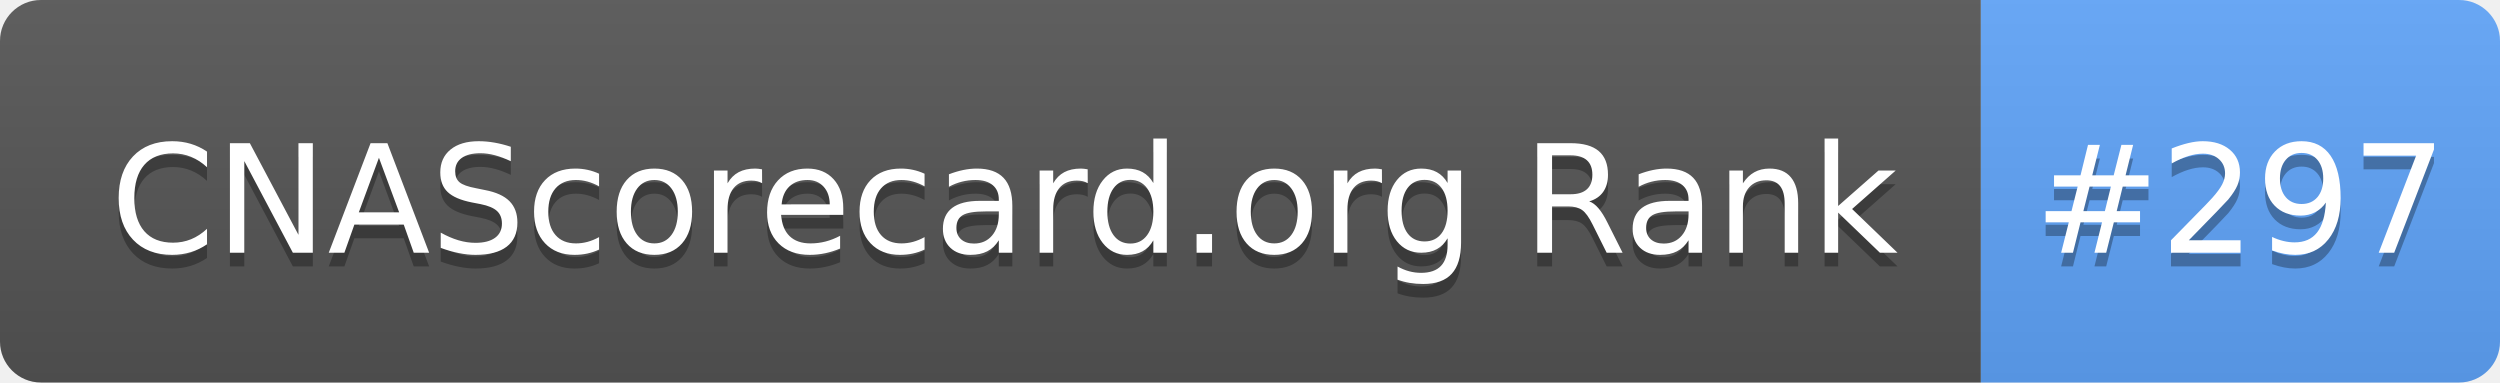
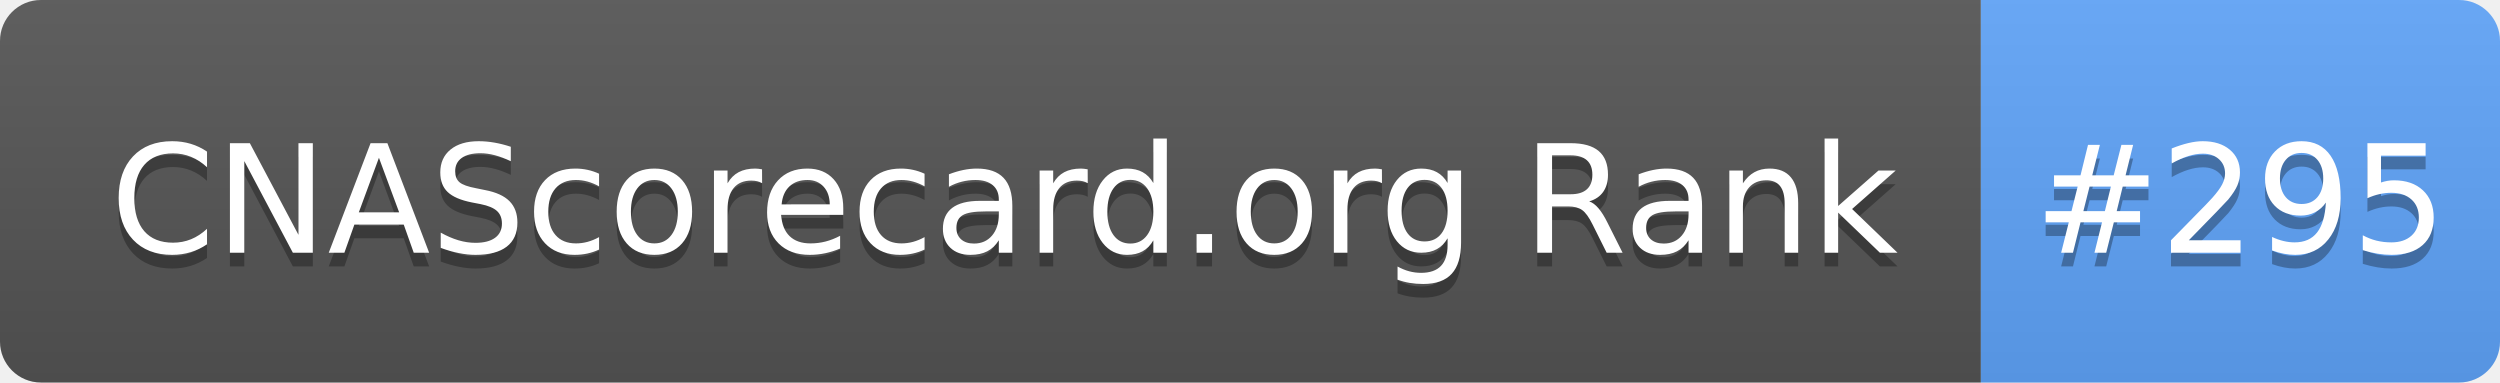
- <svg xmlns="http://www.w3.org/2000/svg" width="183" height="28" role="img" aria-label="CNAScorecard.org Rank: #297">
+ <svg xmlns="http://www.w3.org/2000/svg" width="183" height="28" role="img" aria-label="CNAScorecard.org Rank: #295">
  <linearGradient id="s" x2="0" y2="100%">
    <stop offset="0" stop-color="#bbb" stop-opacity=".1" />
    <stop offset="1" stop-opacity=".1" />
  </linearGradient>
  <clipPath id="r">
    <rect width="183" height="28" rx="3" fill="#fff" />
  </clipPath>
  <g clip-path="url(#r)">
    <rect width="145" height="28" fill="#555" />
    <rect x="145" width="38" height="28" fill="#60A5FA" />
    <rect width="183" height="28" fill="url(#s)" />
  </g>
  <g fill="#fff" text-anchor="middle" font-family="Verdana,Geneva,DejaVu Sans,sans-serif" text-rendering="geometricPrecision" font-size="110">
    <text aria-hidden="true" x="735" y="195" fill="#010101" fill-opacity=".3" transform="scale(.1)" textLength="1350">CNAScorecard.org Rank</text>
    <text x="735" y="185" transform="scale(.1)" fill="#fff" textLength="1350">CNAScorecard.org Rank</text>
-     <text aria-hidden="true" x="1640" y="195" fill="#010101" fill-opacity=".3" transform="scale(.1)" textLength="280">#297</text>
-     <text x="1640" y="185" transform="scale(.1)" fill="#fff" textLength="280">#297</text>
+     <text aria-hidden="true" x="1640" y="195" fill="#010101" fill-opacity=".3" transform="scale(.1)" textLength="280">#295</text>
+     <text x="1640" y="185" transform="scale(.1)" fill="#fff" textLength="280">#295</text>
  </g>
</svg>
